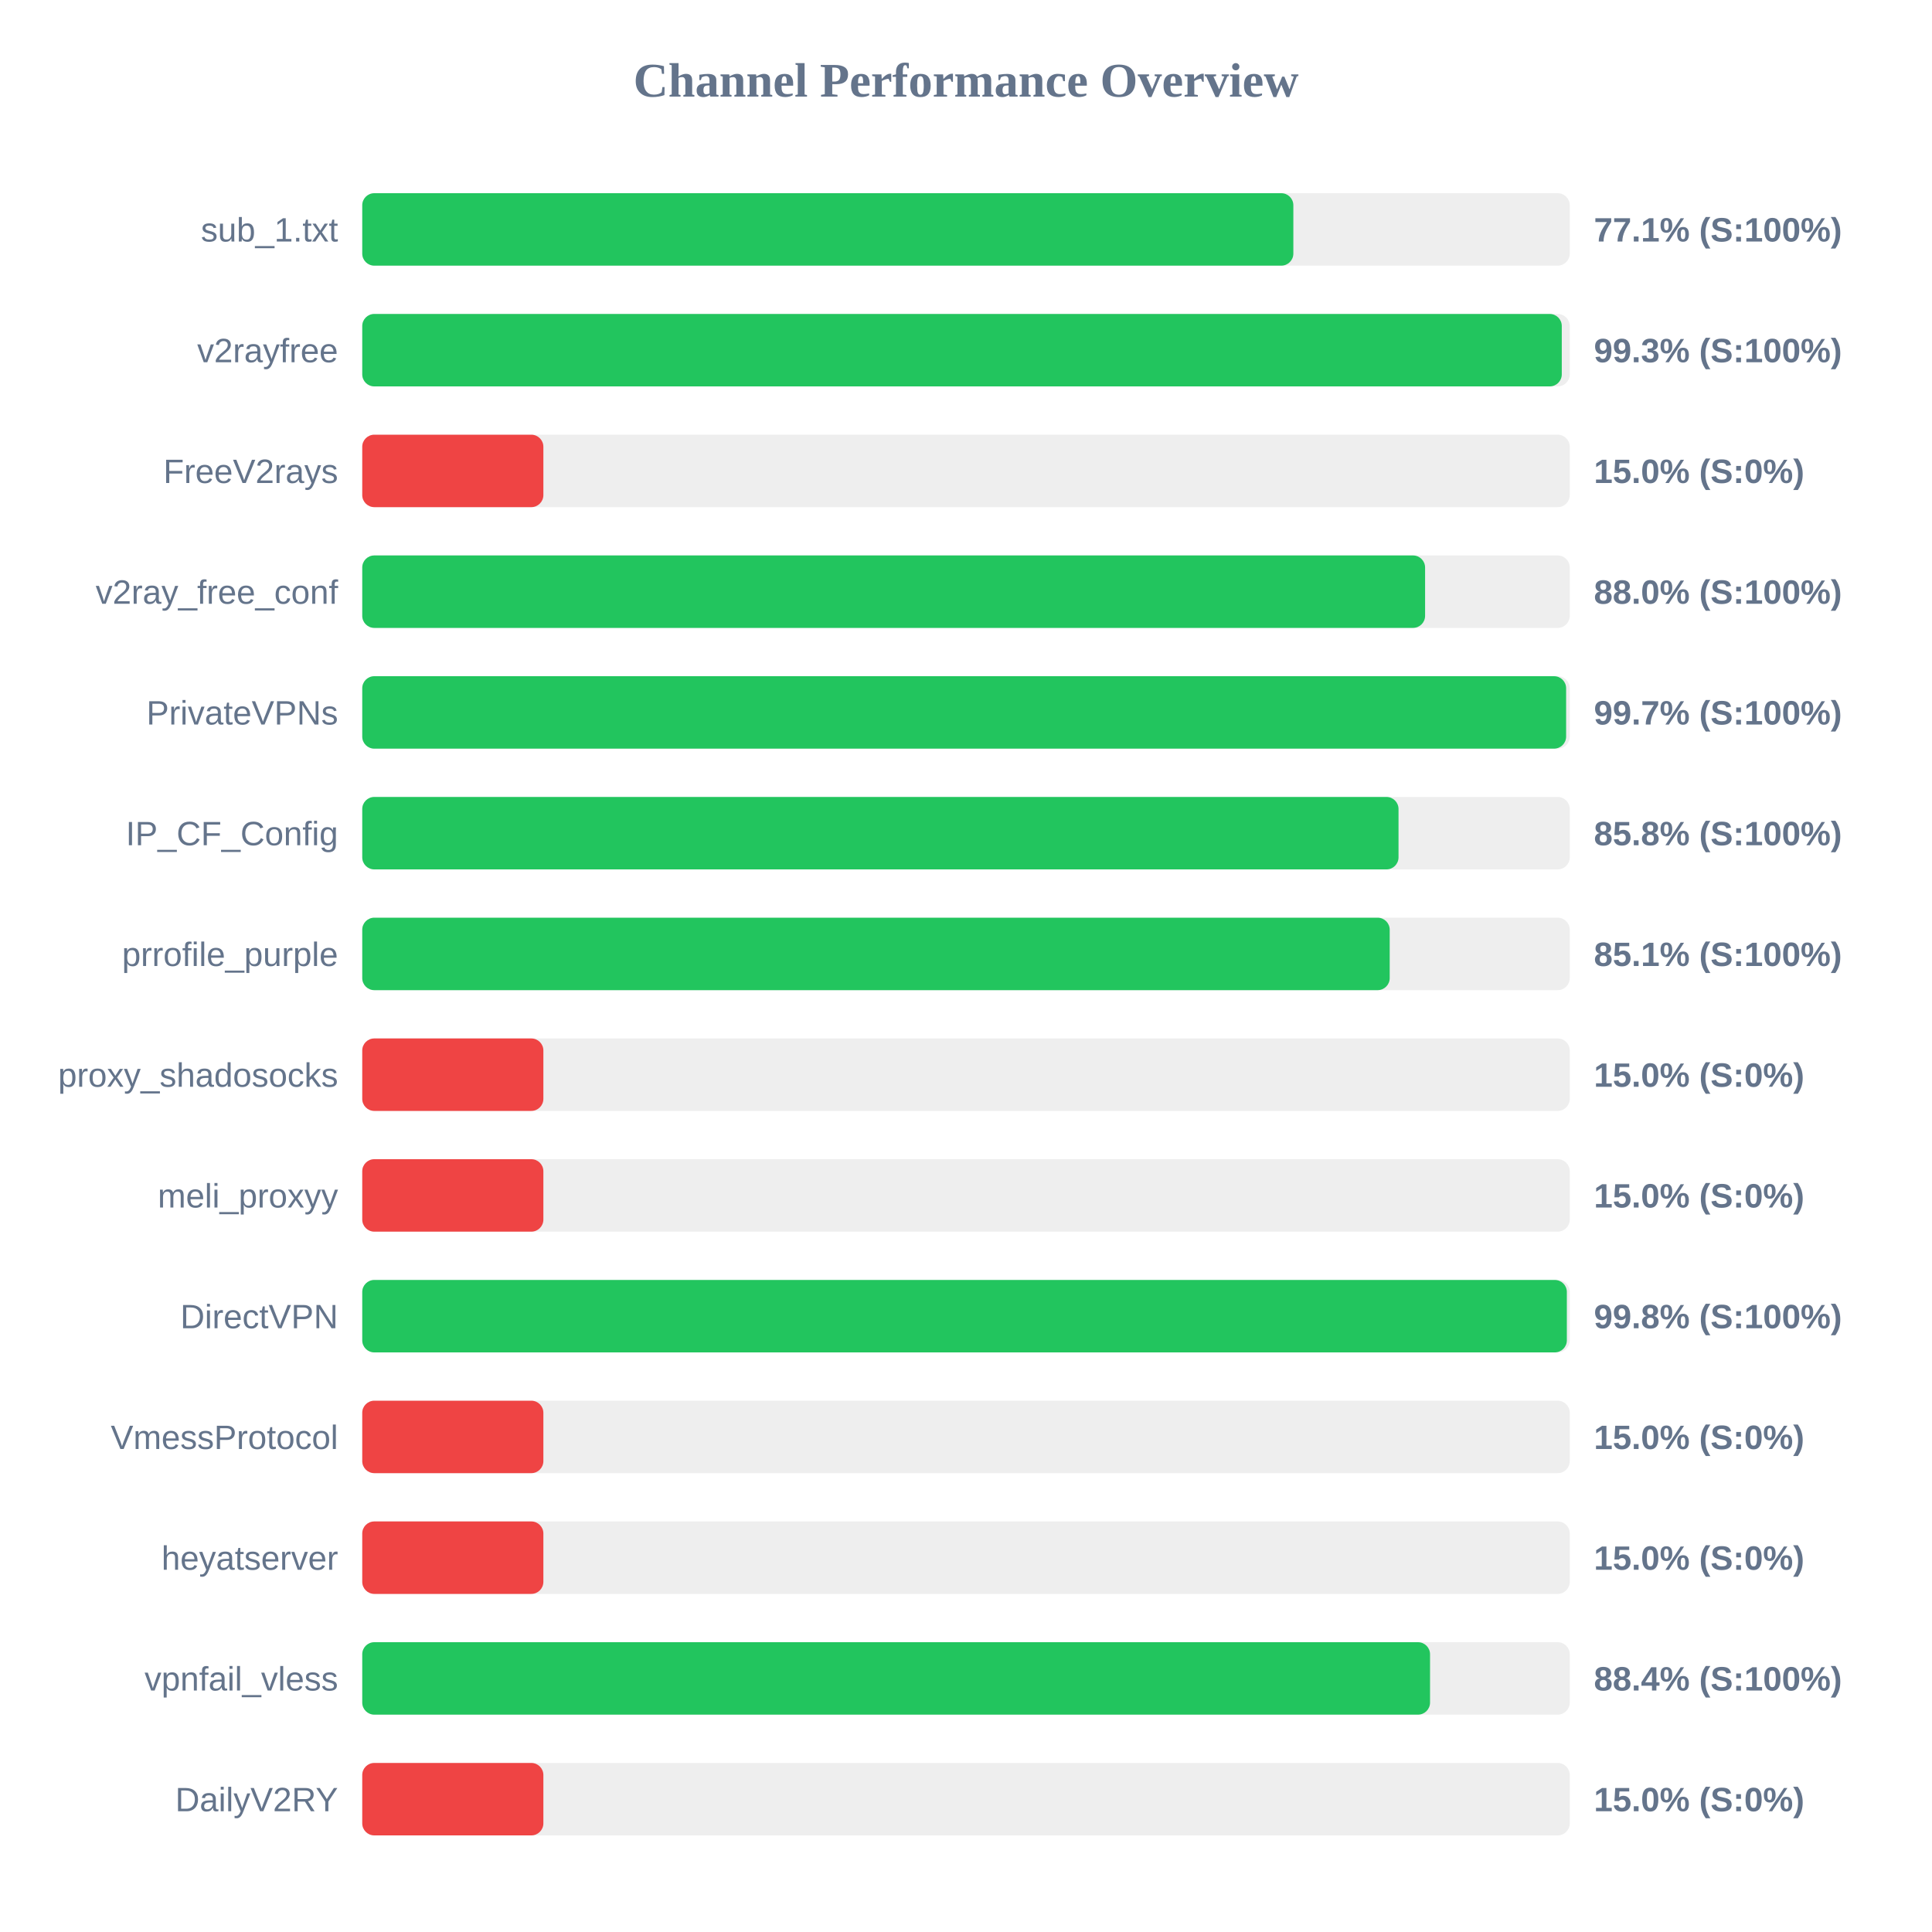
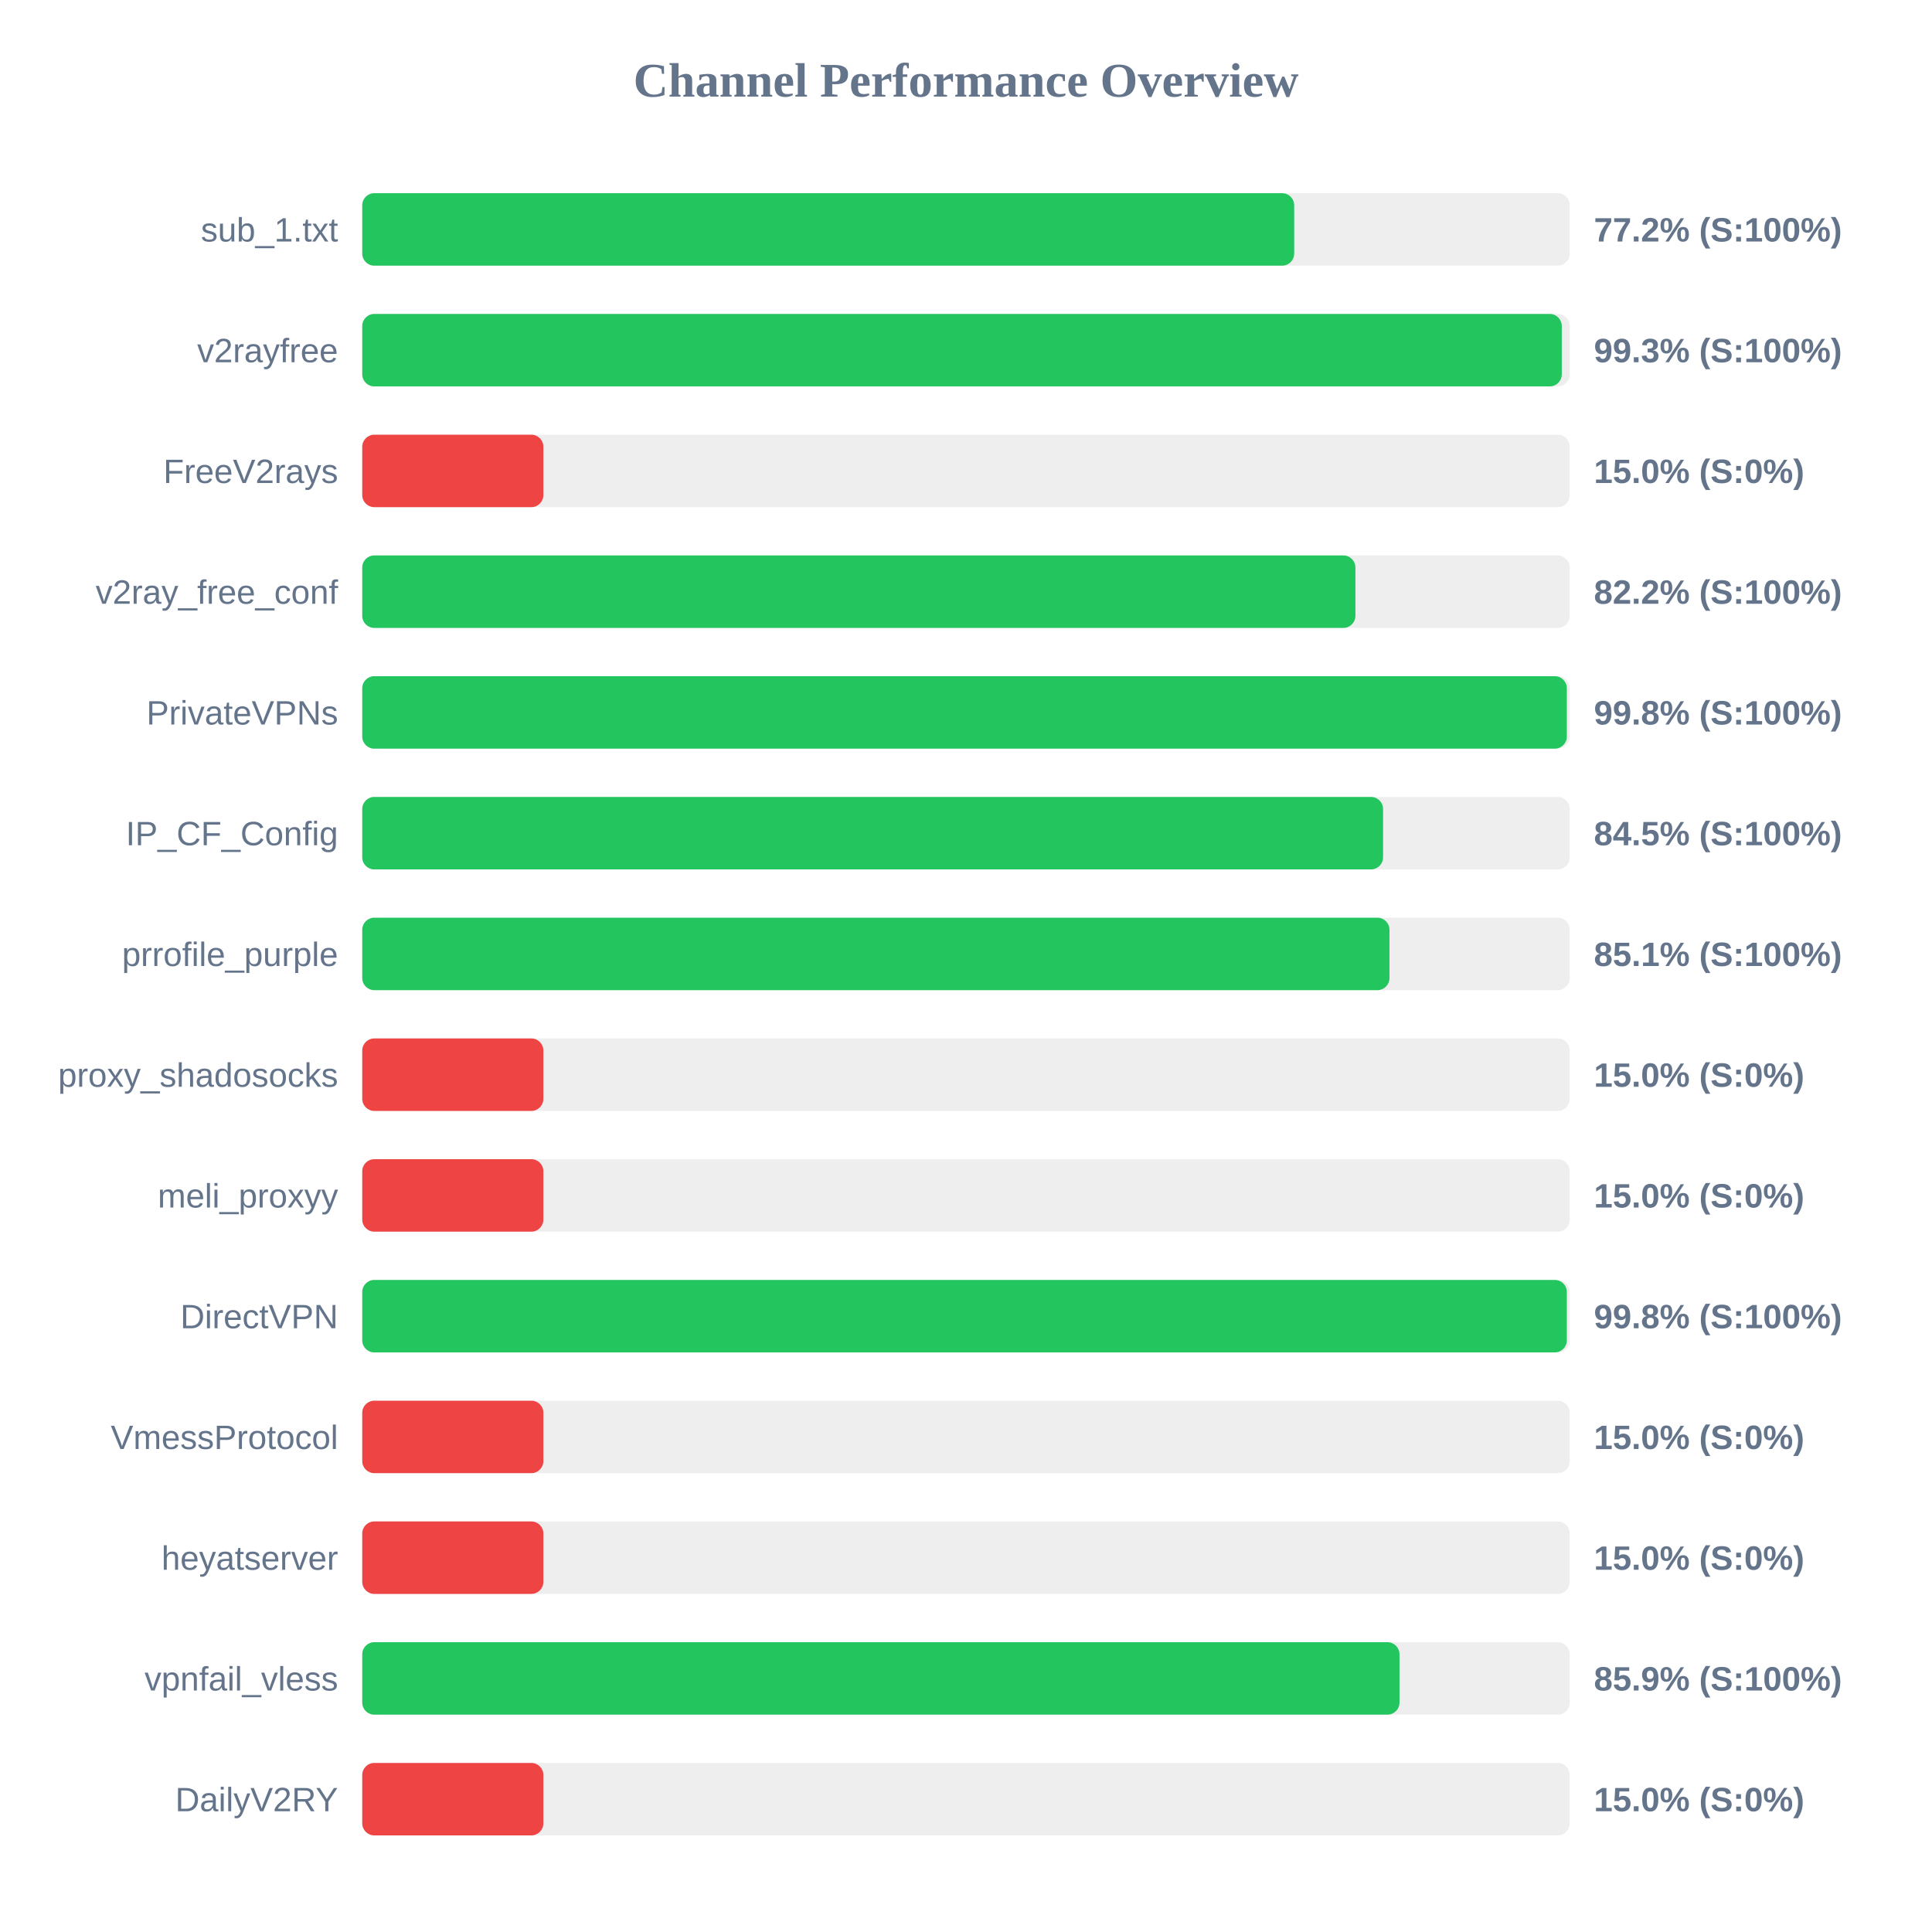
<svg xmlns="http://www.w3.org/2000/svg" width="800" height="800" version="1.1">
  <style>
        .row { font: 14px Arial; fill: #64748b; }
        .score { font: bold 14px Arial; fill: #64748b; }
    </style>
  <text x="400" y="40" text-anchor="middle" font-size="20px" font-weight="bold" fill="#64748b">Channel Performance Overview</text>
  <rect x="150" y="80" width="500" height="30" fill="#eee" rx="5" />
-   <rect x="150" y="80" width="385.55" height="30" fill="#22c55e" rx="5" />
+   <rect x="150" y="80" width="385.9" height="30" fill="#22c55e" rx="5" />
  <text x="140" y="100" text-anchor="end" class="row">sub_1.txt</text>
-   <text x="660" y="100" text-anchor="start" class="score">77.1% (S:100%)</text>
+   <text x="660" y="100" text-anchor="start" class="score">77.2% (S:100%)</text>
  <rect x="150" y="130" width="500" height="30" fill="#eee" rx="5" />
  <rect x="150" y="130" width="496.7" height="30" fill="#22c55e" rx="5" />
  <text x="140" y="150" text-anchor="end" class="row">v2rayfree</text>
  <text x="660" y="150" text-anchor="start" class="score">99.3% (S:100%)</text>
  <rect x="150" y="180" width="500" height="30" fill="#eee" rx="5" />
  <rect x="150" y="180" width="75.0" height="30" fill="#ef4444" rx="5" />
  <text x="140" y="200" text-anchor="end" class="row">FreeV2rays</text>
  <text x="660" y="200" text-anchor="start" class="score">15.0% (S:0%)</text>
  <rect x="150" y="230" width="500" height="30" fill="#eee" rx="5" />
-   <rect x="150" y="230" width="440.1" height="30" fill="#22c55e" rx="5" />
+   <rect x="150" y="230" width="411.25" height="30" fill="#22c55e" rx="5" />
  <text x="140" y="250" text-anchor="end" class="row">v2ray_free_conf</text>
-   <text x="660" y="250" text-anchor="start" class="score">88.0% (S:100%)</text>
+   <text x="660" y="250" text-anchor="start" class="score">82.2% (S:100%)</text>
  <rect x="150" y="280" width="500" height="30" fill="#eee" rx="5" />
-   <rect x="150" y="280" width="498.5" height="30" fill="#22c55e" rx="5" />
+   <rect x="150" y="280" width="498.8" height="30" fill="#22c55e" rx="5" />
  <text x="140" y="300" text-anchor="end" class="row">PrivateVPNs</text>
-   <text x="660" y="300" text-anchor="start" class="score">99.7% (S:100%)</text>
+   <text x="660" y="300" text-anchor="start" class="score">99.8% (S:100%)</text>
  <rect x="150" y="330" width="500" height="30" fill="#eee" rx="5" />
-   <rect x="150" y="330" width="429.1" height="30" fill="#22c55e" rx="5" />
+   <rect x="150" y="330" width="422.7" height="30" fill="#22c55e" rx="5" />
  <text x="140" y="350" text-anchor="end" class="row">IP_CF_Config</text>
-   <text x="660" y="350" text-anchor="start" class="score">85.8% (S:100%)</text>
+   <text x="660" y="350" text-anchor="start" class="score">84.5% (S:100%)</text>
  <rect x="150" y="380" width="500" height="30" fill="#eee" rx="5" />
-   <rect x="150" y="380" width="425.45" height="30" fill="#22c55e" rx="5" />
+   <rect x="150" y="380" width="425.35" height="30" fill="#22c55e" rx="5" />
  <text x="140" y="400" text-anchor="end" class="row">prrofile_purple</text>
  <text x="660" y="400" text-anchor="start" class="score">85.1% (S:100%)</text>
  <rect x="150" y="430" width="500" height="30" fill="#eee" rx="5" />
  <rect x="150" y="430" width="75.0" height="30" fill="#ef4444" rx="5" />
  <text x="140" y="450" text-anchor="end" class="row">proxy_shadosocks</text>
  <text x="660" y="450" text-anchor="start" class="score">15.0% (S:0%)</text>
  <rect x="150" y="480" width="500" height="30" fill="#eee" rx="5" />
  <rect x="150" y="480" width="75.0" height="30" fill="#ef4444" rx="5" />
  <text x="140" y="500" text-anchor="end" class="row">meli_proxyy</text>
  <text x="660" y="500" text-anchor="start" class="score">15.0% (S:0%)</text>
  <rect x="150" y="530" width="500" height="30" fill="#eee" rx="5" />
  <rect x="150" y="530" width="498.8" height="30" fill="#22c55e" rx="5" />
  <text x="140" y="550" text-anchor="end" class="row">DirectVPN</text>
  <text x="660" y="550" text-anchor="start" class="score">99.8% (S:100%)</text>
  <rect x="150" y="580" width="500" height="30" fill="#eee" rx="5" />
  <rect x="150" y="580" width="75.0" height="30" fill="#ef4444" rx="5" />
  <text x="140" y="600" text-anchor="end" class="row">VmessProtocol</text>
  <text x="660" y="600" text-anchor="start" class="score">15.0% (S:0%)</text>
  <rect x="150" y="630" width="500" height="30" fill="#eee" rx="5" />
  <rect x="150" y="630" width="75.0" height="30" fill="#ef4444" rx="5" />
  <text x="140" y="650" text-anchor="end" class="row">heyatserver</text>
  <text x="660" y="650" text-anchor="start" class="score">15.0% (S:0%)</text>
  <rect x="150" y="680" width="500" height="30" fill="#eee" rx="5" />
-   <rect x="150" y="680" width="442.15" height="30" fill="#22c55e" rx="5" />
+   <rect x="150" y="680" width="429.5" height="30" fill="#22c55e" rx="5" />
  <text x="140" y="700" text-anchor="end" class="row">vpnfail_vless</text>
-   <text x="660" y="700" text-anchor="start" class="score">88.4% (S:100%)</text>
+   <text x="660" y="700" text-anchor="start" class="score">85.9% (S:100%)</text>
  <rect x="150" y="730" width="500" height="30" fill="#eee" rx="5" />
  <rect x="150" y="730" width="75.0" height="30" fill="#ef4444" rx="5" />
  <text x="140" y="750" text-anchor="end" class="row">DailyV2RY</text>
  <text x="660" y="750" text-anchor="start" class="score">15.0% (S:0%)</text>
</svg>
